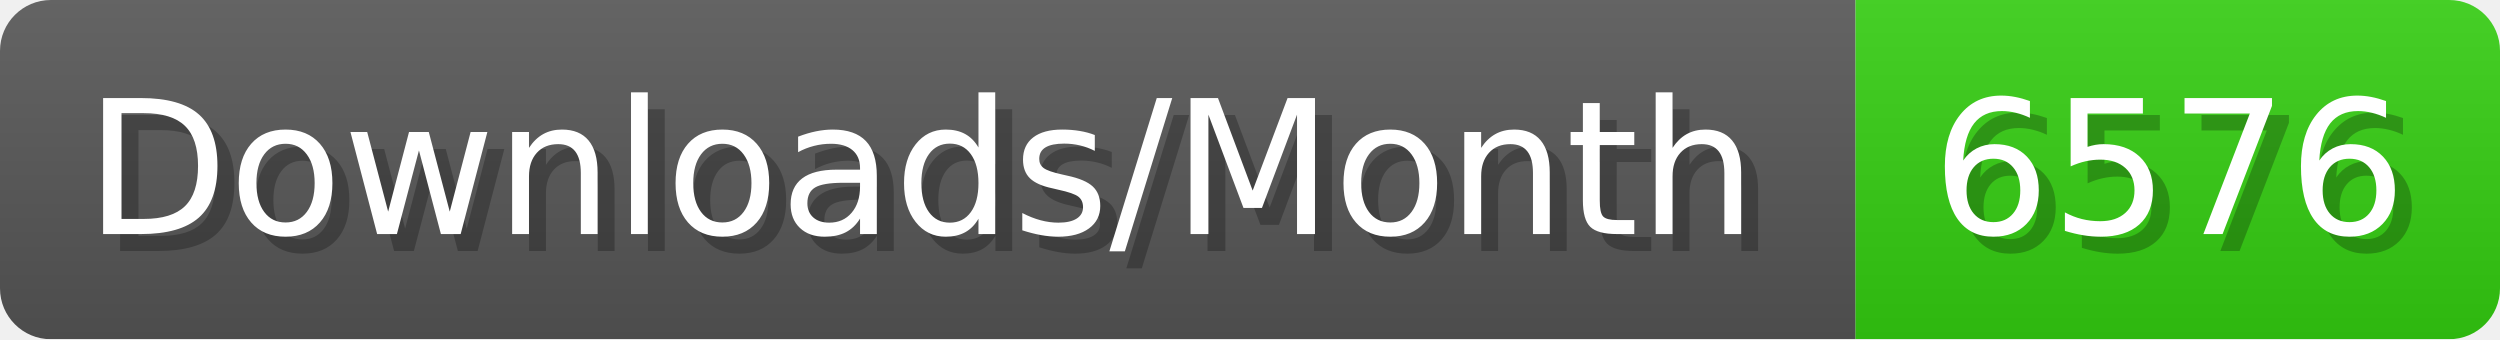
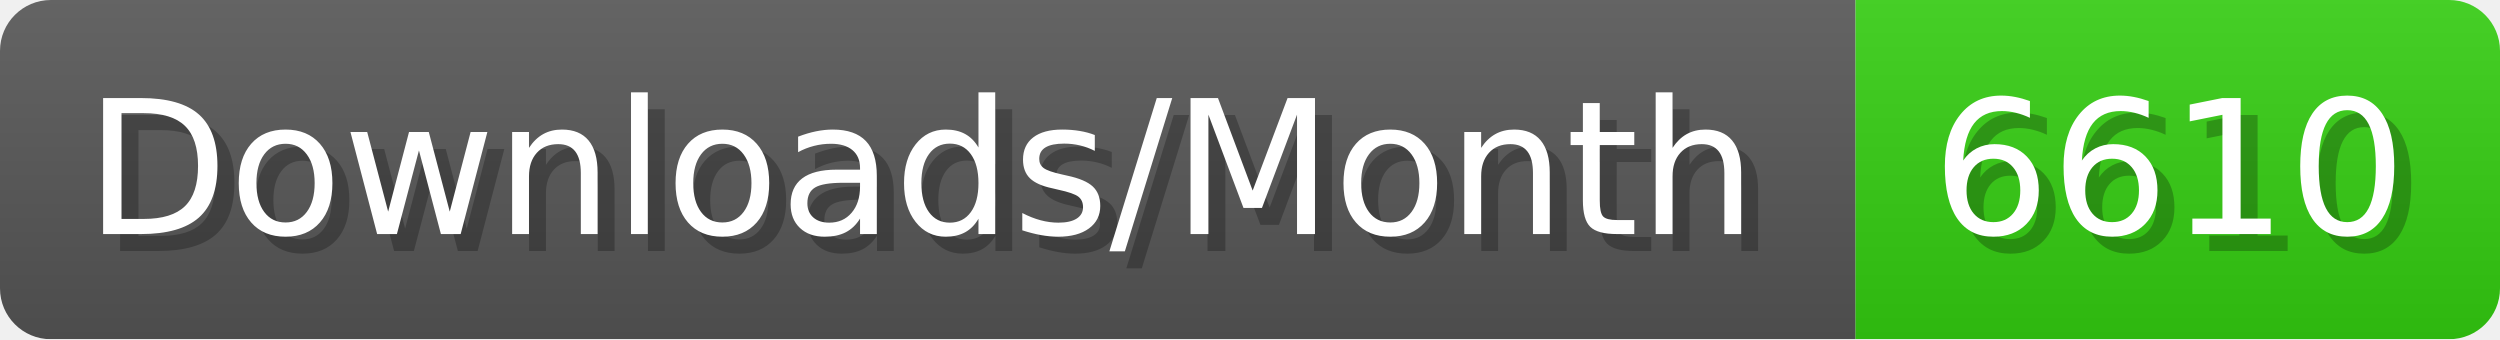
- <svg xmlns="http://www.w3.org/2000/svg" width="147.4" height="20" viewBox="0 0 1474 200" role="img" aria-label="Downloads/Month: 6576">
+ <svg xmlns="http://www.w3.org/2000/svg" width="147.4" height="20" viewBox="0 0 1474 200" role="img" aria-label="Downloads/Month: 6610">
  <linearGradient id="YlXUI" x2="0" y2="100%">
    <stop offset="0" stop-opacity=".1" stop-color="#EEE" />
    <stop offset="1" stop-opacity=".1" />
  </linearGradient>
  <mask id="JHhop">
    <rect width="1474" height="200" rx="30" fill="#FFF" />
  </mask>
  <g mask="url(#JHhop)">
    <rect width="1094" height="200" fill="#555" />
    <rect width="380" height="200" fill="#3C1" x="1094" />
    <rect width="1474" height="200" fill="url(#YlXUI)" />
  </g>
  <g aria-hidden="true" fill="#fff" text-anchor="start" font-family="Verdana,DejaVu Sans,sans-serif" font-size="110">
    <text x="60" y="148" textLength="994" fill="#000" opacity="0.25">Downloads/Month</text>
    <text x="50" y="138" textLength="994">Downloads/Month</text>
-     <text x="1149" y="148" textLength="280" fill="#000" opacity="0.25">6576</text>
-     <text x="1139" y="138" textLength="280">6576</text>
+     <text x="1149" y="148" textLength="280" fill="#000" opacity="0.25">6610</text>
+     <text x="1139" y="138" textLength="280">6610</text>
  </g>
</svg>
